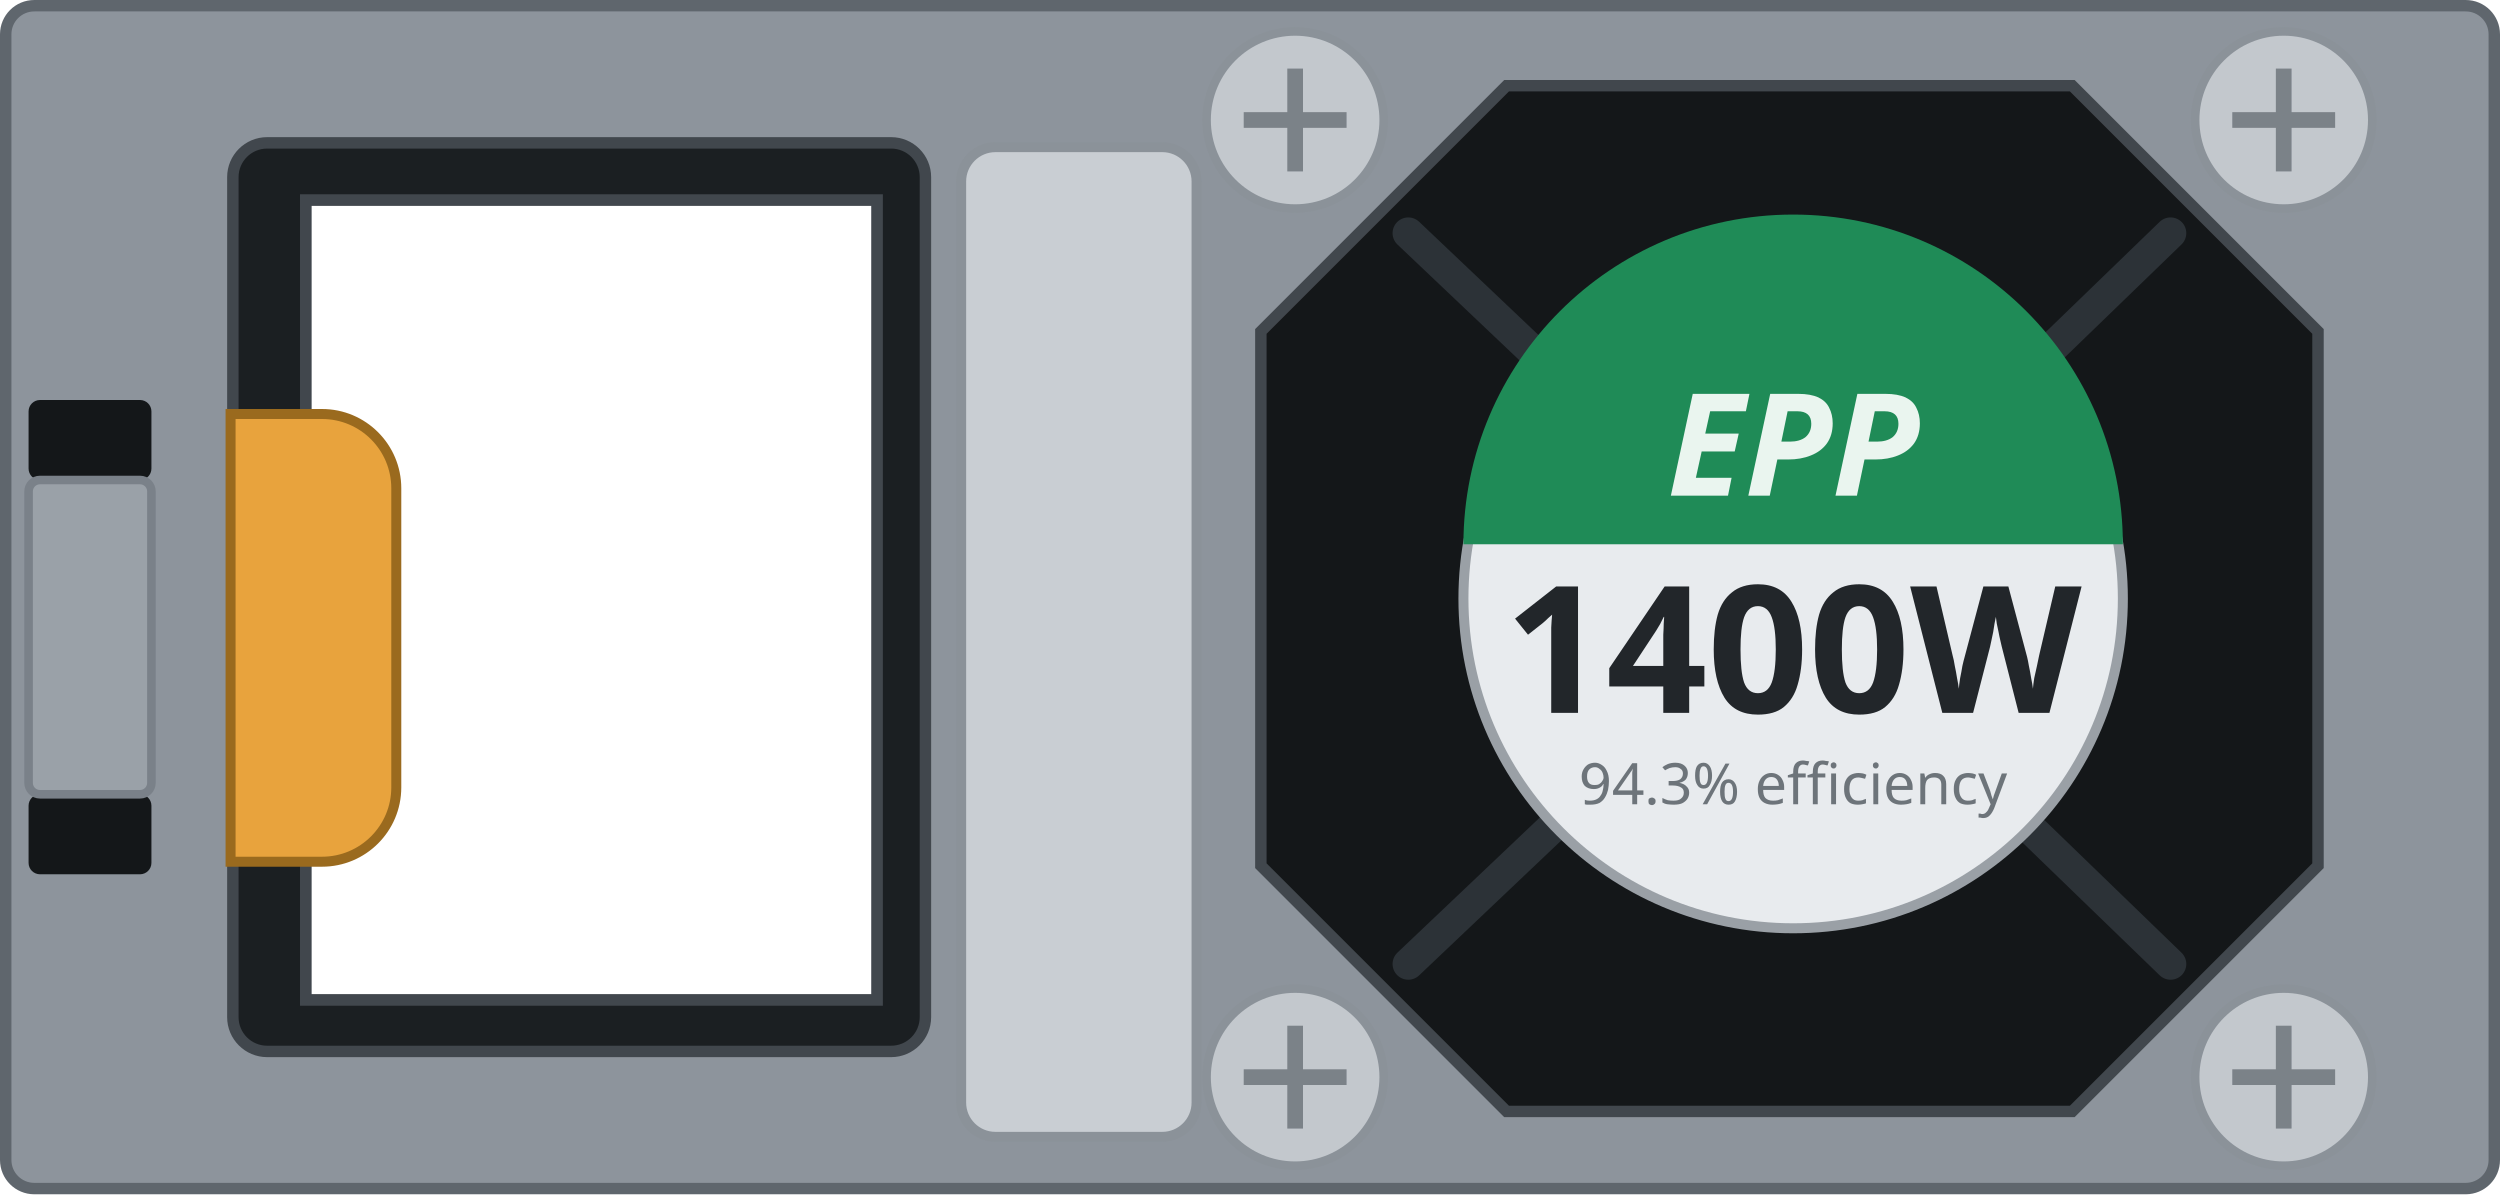
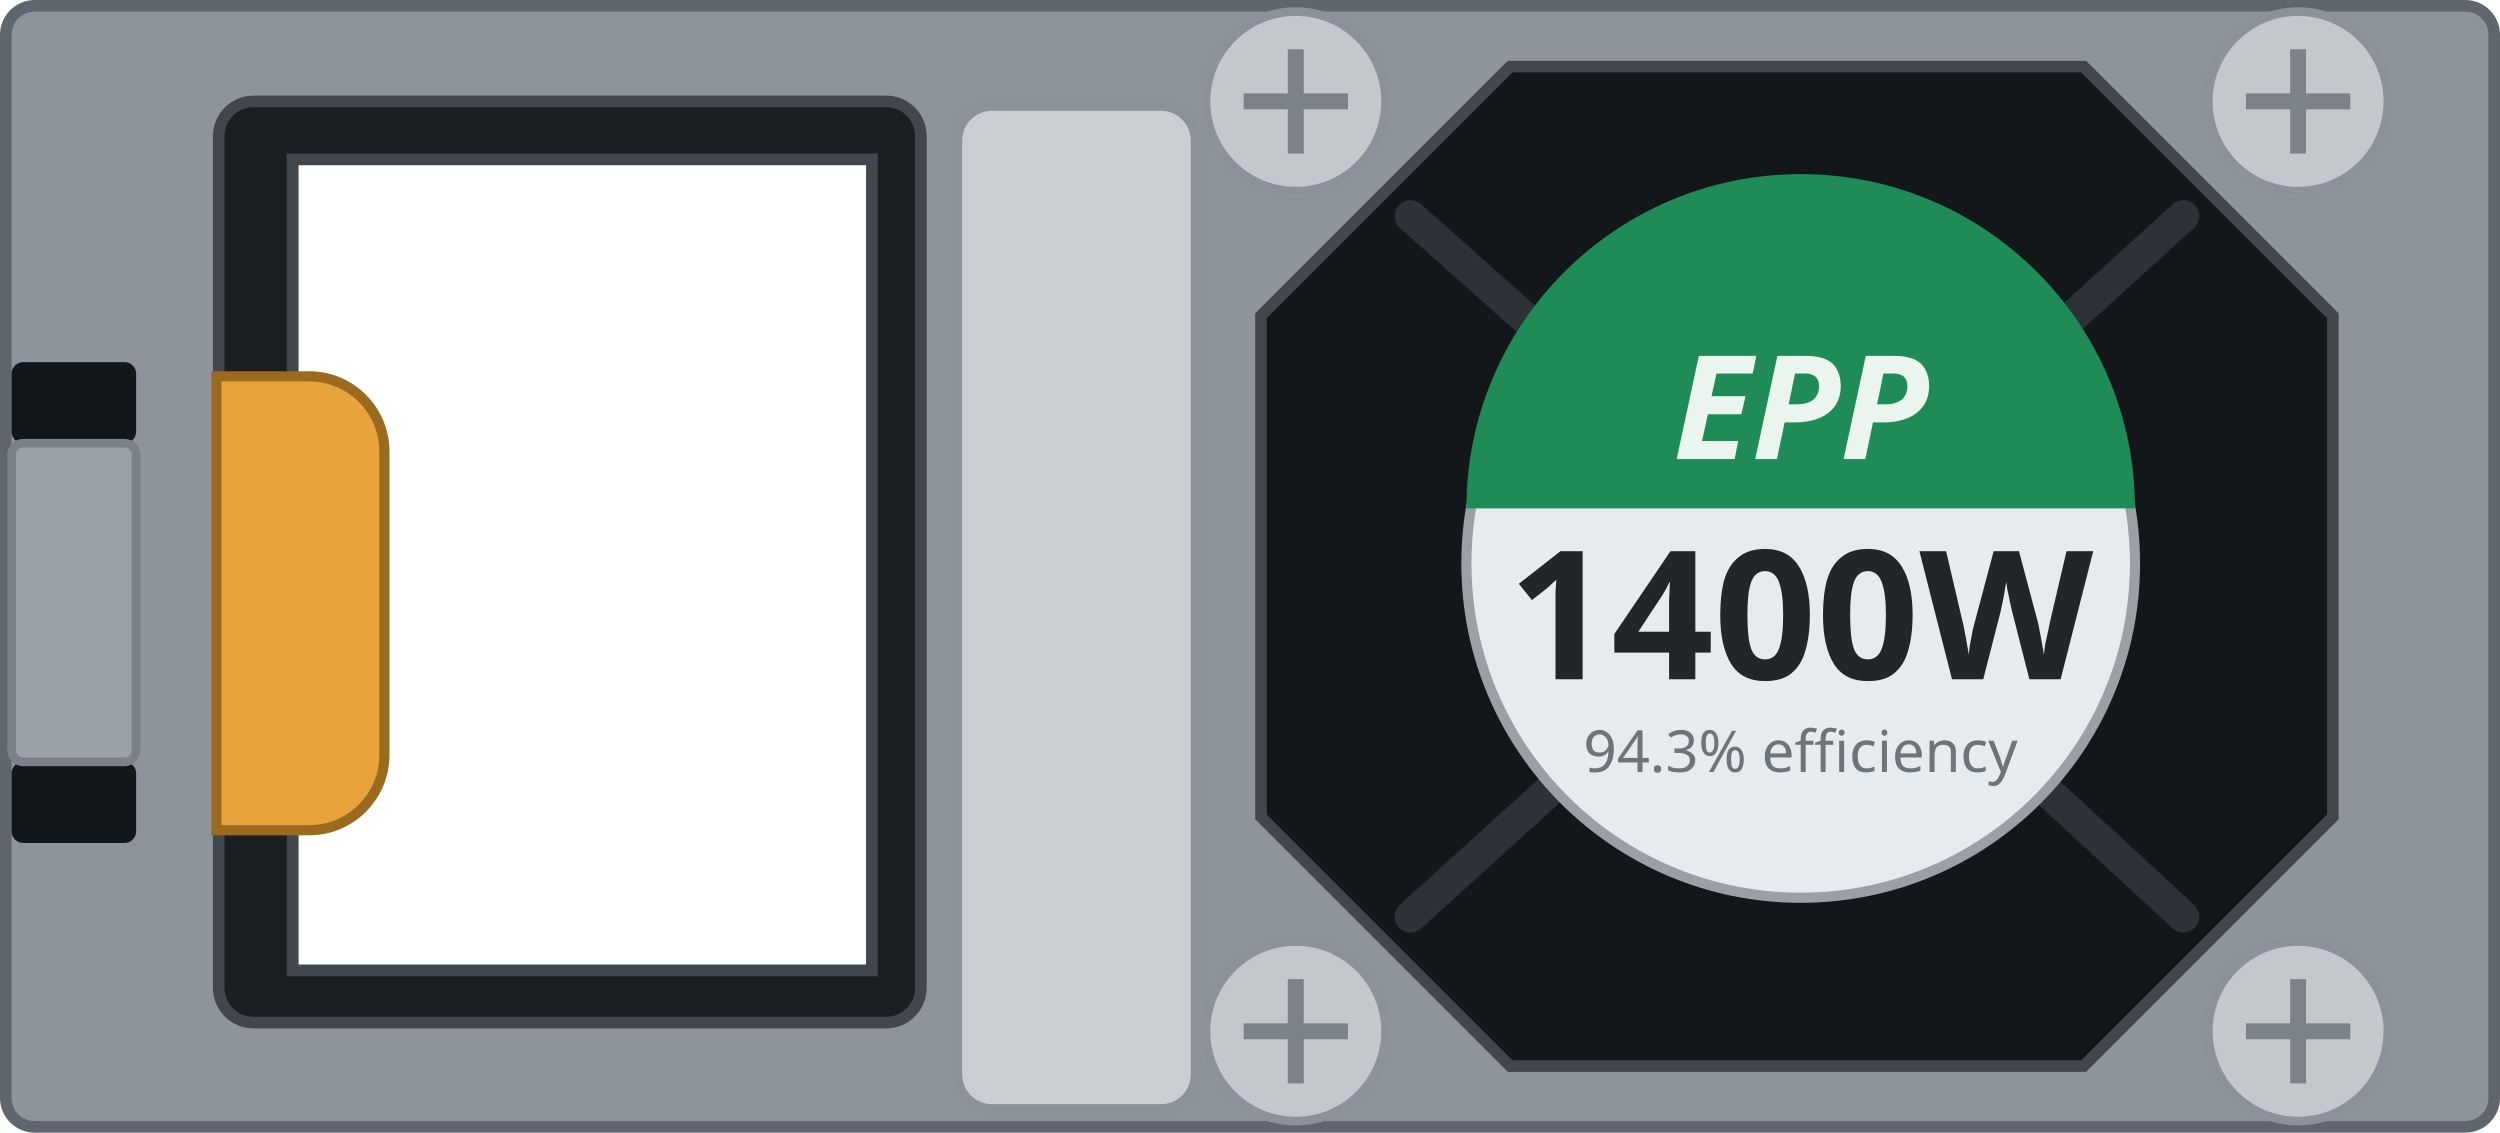
- <svg xmlns="http://www.w3.org/2000/svg" width="87.5mm" height="41.8mm" viewBox="0 0 87.5 41.8">
-   <path id="body" fill-rule="evenodd" d="M0.2 1.2 a1 1 0 0 1 1 -1 h85.10 a1 1 0 0 1 1 1 v39.40 a1 1 0 0 1 -1 1 h-85.10 a1 1 0 0 1 -1 -1 Z M10.70 7.00 h20.00 v28.00 h-20.00 Z" fill="#8d949c" stroke="#5f666d" stroke-width="0.4" />
-   <path id="inlet-bezel" fill-rule="evenodd" d="M8.15 6.20 a1.2 1.2 0 0 1 1.2 -1.2 h21.84 a1.2 1.2 0 0 1 1.2 1.2 v29.40 a1.2 1.2 0 0 1 -1.2 1.2 h-21.84 a1.2 1.2 0 0 1 -1.2 -1.2 Z M10.70 7.00 h20.00 v28.00 h-20.00 Z" fill="#1b1f22" stroke="#41474d" stroke-width="0.4" />
-   <path id="handle" d="M8.07 14.49 h3.20 a2.6 2.6 0 0 1 2.6 2.6 v10.47 a2.6 2.6 0 0 1 -2.6 2.6 h-3.20 Z" fill="var(--led-color, #e8a33d)" stroke="#9a6a1e" stroke-width="0.35" />
-   <rect id="latch-slot-top" x="1.0" y="14.0" width="4.3" height="2.8" rx="0.4" fill="#141719" />
-   <rect id="latch-slot-bottom" x="1.0" y="27.8" width="4.3" height="2.8" rx="0.4" fill="#141719" />
-   <rect id="latch-leg" x="1.0" y="16.80" width="4.3" height="11.00" rx="0.4" fill="#9aa1a8" stroke="#7a8189" stroke-width="0.3" />
-   <rect id="grip" x="33.64" y="5.15" width="8.24" height="34.64" rx="1.2" fill="#c9ced3" stroke="#8b9299" stroke-width="0.35" />
-   <path id="fan" d="M52.73 3.00 H72.53 L81.13 11.60 V30.30 L72.53 38.90 H52.73 L44.13 30.30 V11.60 Z" fill="#141719" stroke="#41474d" stroke-width="0.4" />
+ <svg xmlns="http://www.w3.org/2000/svg" width="86.3mm" height="39.1mm" viewBox="0 0 86.3 39.1">
+   <path id="body" fill-rule="evenodd" d="M0.2 1.2 a1 1 0 0 1 1 -1 h83.90 a1 1 0 0 1 1 1 v36.70 a1 1 0 0 1 -1 1 h-83.90 a1 1 0 0 1 -1 -1 Z M10.10 5.50 h20.00 v28.00 h-20.00 Z" fill="#8d949c" stroke="#5f666d" stroke-width="0.4" />
+   <path id="inlet-bezel" fill-rule="evenodd" d="M7.55 4.70 a1.2 1.2 0 0 1 1.2 -1.2 h21.84 a1.2 1.2 0 0 1 1.2 1.2 v29.40 a1.2 1.2 0 0 1 -1.2 1.2 h-21.84 a1.2 1.2 0 0 1 -1.2 -1.2 Z M10.10 5.50 h20.00 v28.00 h-20.00 Z" fill="#1b1f22" stroke="#41474d" stroke-width="0.4" />
+   <path id="handle" d="M7.47 12.99 h3.20 a2.6 2.6 0 0 1 2.6 2.6 v10.47 a2.6 2.6 0 0 1 -2.6 2.6 h-3.20 Z" fill="var(--led-color, #e8a33d)" stroke="#9a6a1e" stroke-width="0.35" />
+   <rect id="latch-slot-top" x="0.4" y="12.5" width="4.3" height="2.8" rx="0.4" fill="#141719" />
+   <rect id="latch-slot-bottom" x="0.4" y="26.3" width="4.3" height="2.8" rx="0.4" fill="#141719" />
+   <rect id="latch-leg" x="0.4" y="15.30" width="4.3" height="11.00" rx="0.4" fill="#9aa1a8" stroke="#7a8189" stroke-width="0.3" />
+   <rect id="grip" x="33.04" y="3.65" width="8.24" height="34.64" rx="1.2" fill="#c9ced3" stroke="#8b9299" stroke-width="0.35" />
+   <path id="fan" d="M52.13 2.30 H71.93 L80.53 10.90 V28.20 L71.93 36.80 H52.13 L43.53 28.20 V10.90 Z" fill="#141719" stroke="#41474d" stroke-width="0.4" />
  <g stroke="#2c3237" stroke-width="1.1" fill="none" stroke-linecap="round">
-     <path d="M49.29 8.16 L54.39 13.00 M75.97 8.16 L71.05 12.92 M75.97 33.74 L71.05 28.98 M49.29 33.74 L54.39 28.90" />
+     <path d="M48.69 7.46 L53.54 11.78 M75.37 7.46 L70.71 11.69 M75.37 31.64 L70.64 27.28 M48.69 31.64 L53.60 27.19" />
  </g>
  <g>
-     <circle id="screw-1" cx="45.33" cy="4.20" r="3.1" fill="#c3c8cd" stroke="#8b9299" stroke-width="0.3" />
-     <path d="M43.53 4.20 h3.6 M45.33 2.40 v3.6" stroke="#7b8288" stroke-width="0.55" />
+     <circle id="screw-1" cx="44.73" cy="3.50" r="3.1" fill="#c3c8cd" stroke="#8b9299" stroke-width="0.3" />
+     <path d="M42.93 3.50 h3.6 M44.73 1.70 v3.6" stroke="#7b8288" stroke-width="0.55" />
  </g>
  <g>
-     <circle id="screw-2" cx="79.93" cy="4.20" r="3.1" fill="#c3c8cd" stroke="#8b9299" stroke-width="0.3" />
-     <path d="M78.13 4.20 h3.6 M79.93 2.40 v3.6" stroke="#7b8288" stroke-width="0.55" />
+     <circle id="screw-2" cx="79.33" cy="3.50" r="3.1" fill="#c3c8cd" stroke="#8b9299" stroke-width="0.3" />
+     <path d="M77.53 3.50 h3.6 M79.33 1.70 v3.6" stroke="#7b8288" stroke-width="0.55" />
  </g>
  <g>
-     <circle id="screw-3" cx="79.93" cy="37.70" r="3.1" fill="#c3c8cd" stroke="#8b9299" stroke-width="0.3" />
-     <path d="M78.13 37.70 h3.6 M79.93 35.90 v3.6" stroke="#7b8288" stroke-width="0.55" />
+     <circle id="screw-3" cx="79.33" cy="35.60" r="3.1" fill="#c3c8cd" stroke="#8b9299" stroke-width="0.3" />
+     <path d="M77.53 35.60 h3.6 M79.33 33.80 v3.6" stroke="#7b8288" stroke-width="0.55" />
  </g>
  <g>
-     <circle id="screw-4" cx="45.33" cy="37.70" r="3.1" fill="#c3c8cd" stroke="#8b9299" stroke-width="0.3" />
-     <path d="M43.53 37.70 h3.6 M45.33 35.90 v3.6" stroke="#7b8288" stroke-width="0.55" />
+     <circle id="screw-4" cx="44.73" cy="35.60" r="3.1" fill="#c3c8cd" stroke="#8b9299" stroke-width="0.3" />
+     <path d="M42.93 35.60 h3.6 M44.73 33.80 v3.6" stroke="#7b8288" stroke-width="0.55" />
  </g>
-   <circle cx="62.76" cy="20.95" r="11.54" fill="#e8ebee" stroke="#9aa0a6" stroke-width="0.35" />
-   <path d="M51.22 19.05 A11.54 11.54 0 0 1 74.30 19.05 Z" fill="#1f8b57" />
+   <circle cx="62.16" cy="19.45" r="11.54" fill="#e8ebee" stroke="#9aa0a6" stroke-width="0.35" />
+   <path d="M50.62 17.55 A11.54 11.54 0 0 1 73.70 17.55 Z" fill="#1f8b57" />
  <g id="silkscreen">
-     <text x="62.76" y="17.35" font-family="sans-serif" font-size="5.0" font-weight="bold" font-style="italic" fill="#eaf5ef" text-anchor="middle">EPP</text>
-     <text id="watts" x="62.76" y="24.95" font-family="sans-serif" font-size="6.2" font-weight="bold" fill="#22262a" text-anchor="middle">1400W</text>
-     <text x="62.76" y="28.15" font-family="sans-serif" font-size="2.0" fill="#6d747a" text-anchor="middle">94.3% efficiency</text>
+     <text x="62.16" y="15.85" font-family="sans-serif" font-size="5.0" font-weight="bold" font-style="italic" fill="#eaf5ef" text-anchor="middle">EPP</text>
+     <text id="watts" x="62.16" y="23.45" font-family="sans-serif" font-size="6.2" font-weight="bold" fill="#22262a" text-anchor="middle">1400W</text>
+     <text x="62.16" y="26.65" font-family="sans-serif" font-size="2.0" fill="#6d747a" text-anchor="middle">94.3% efficiency</text>
  </g>
</svg>
